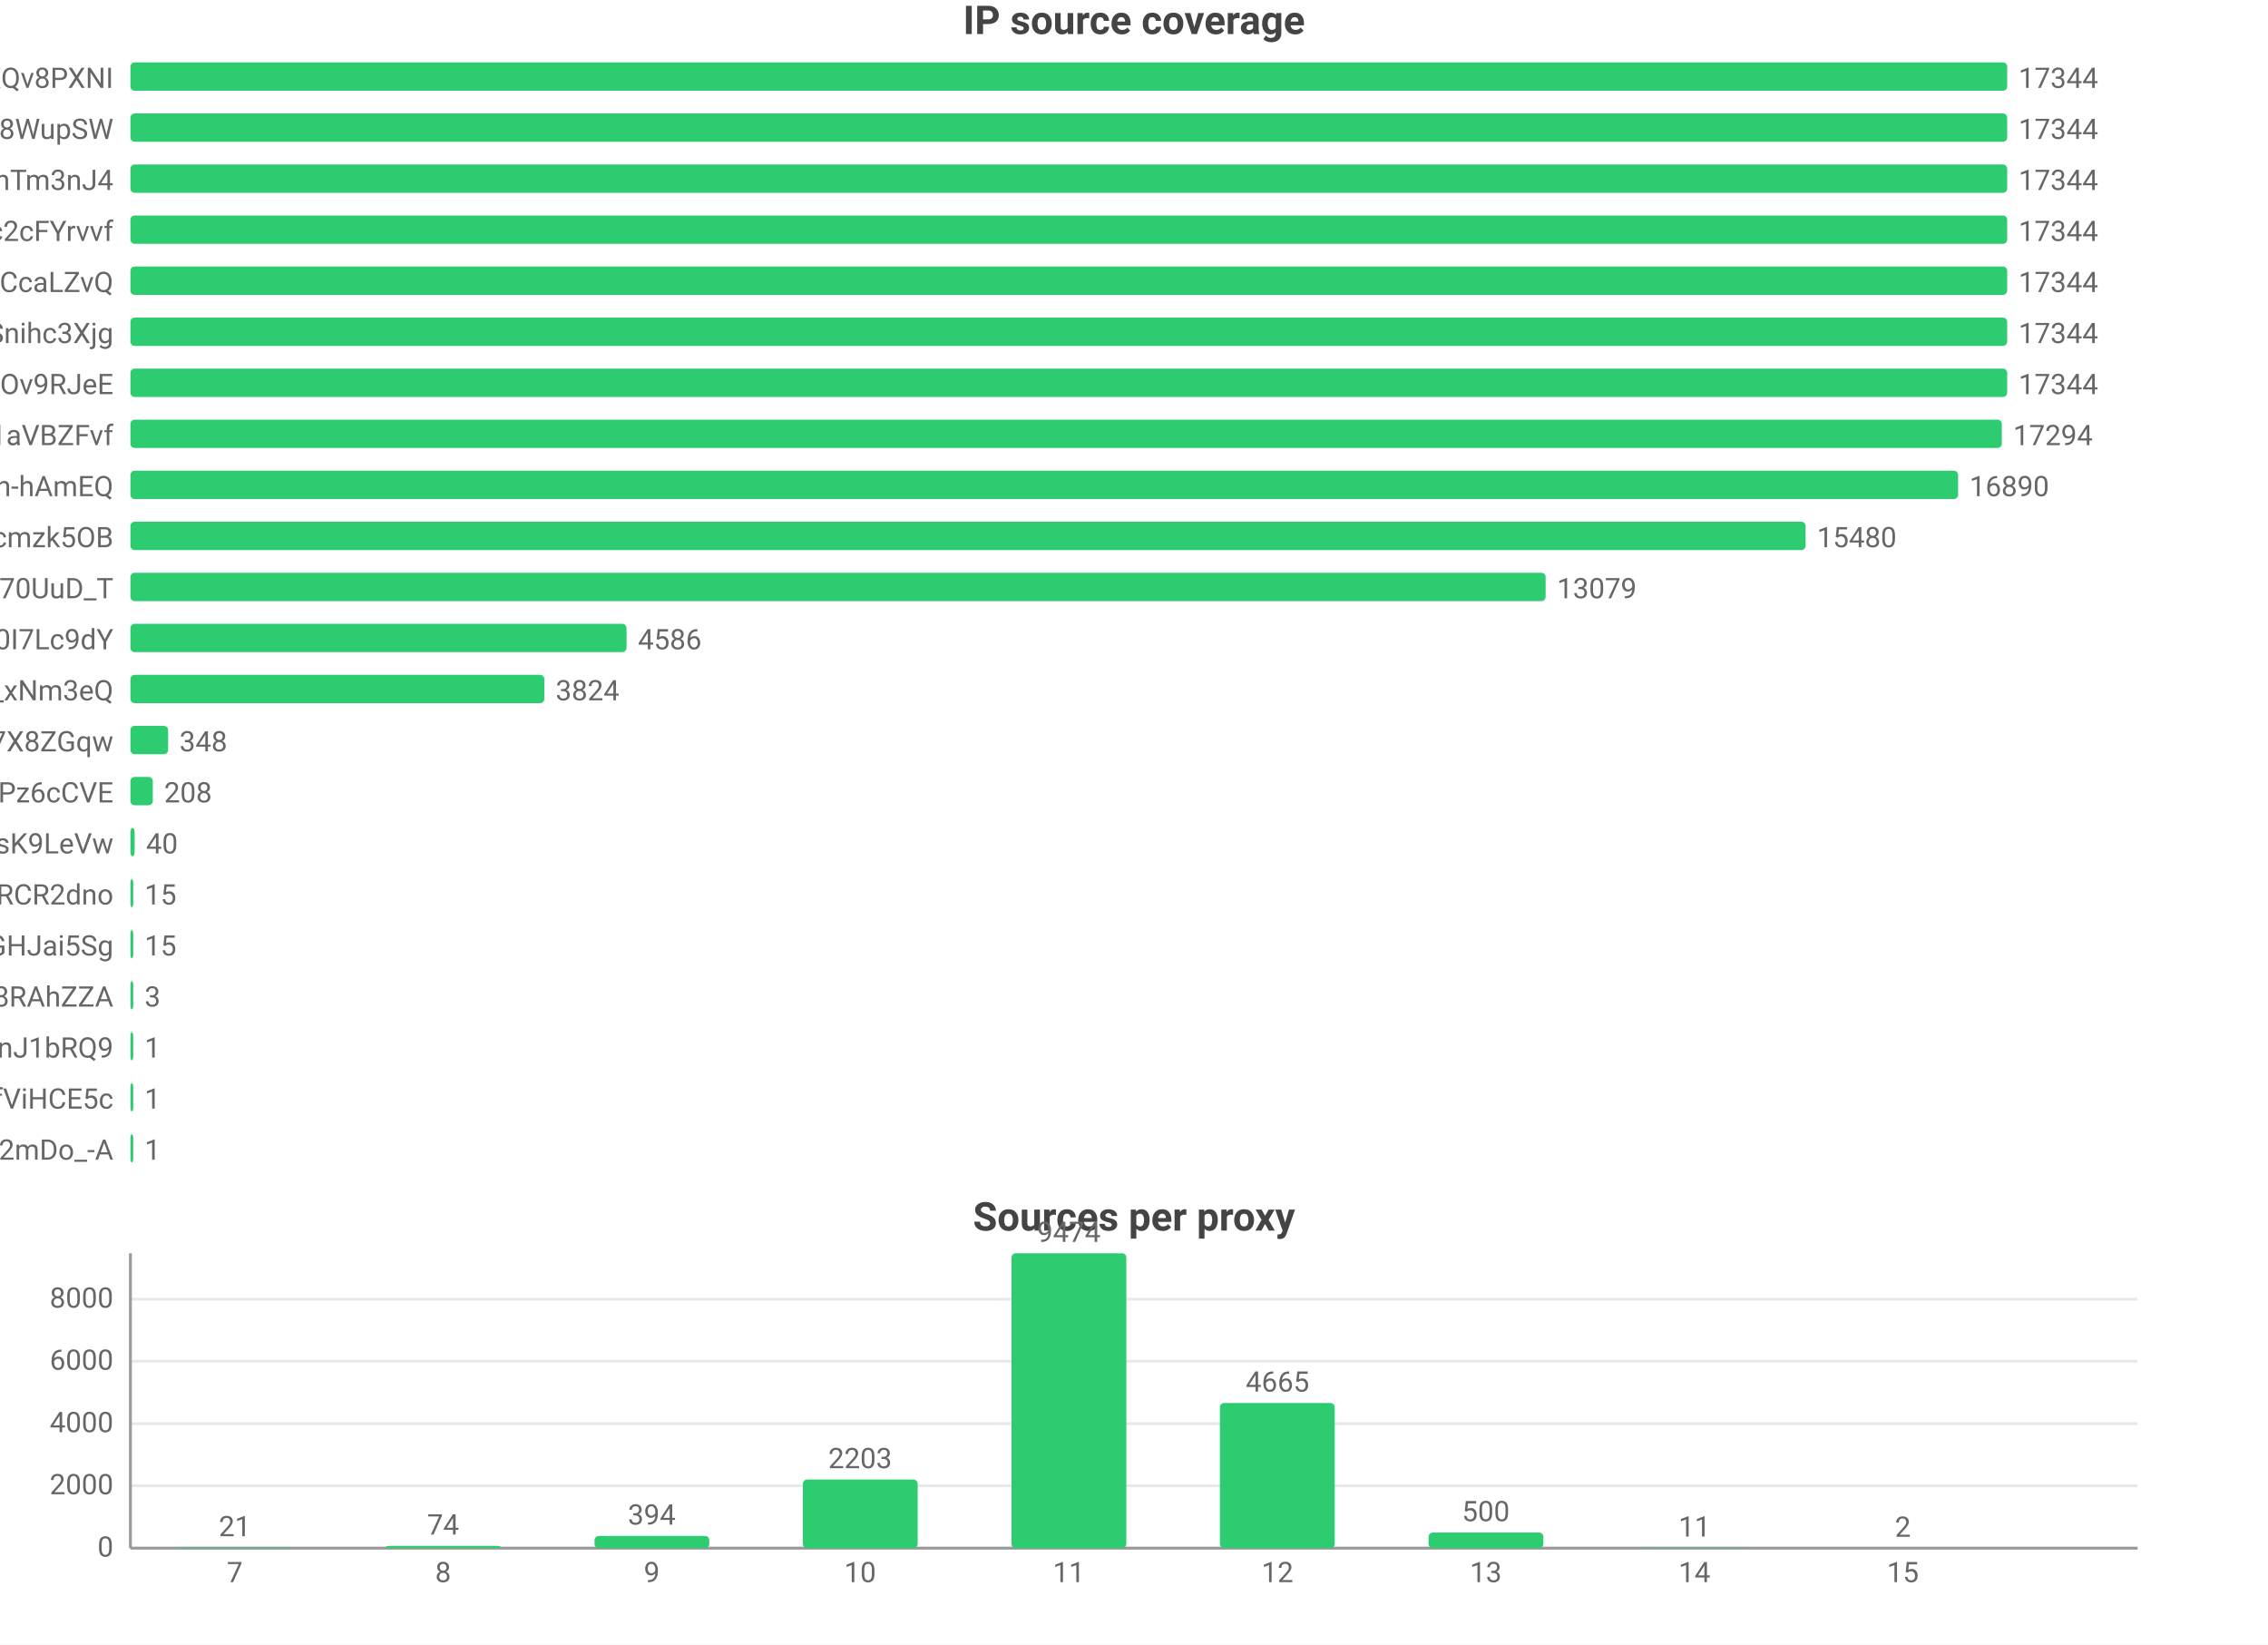
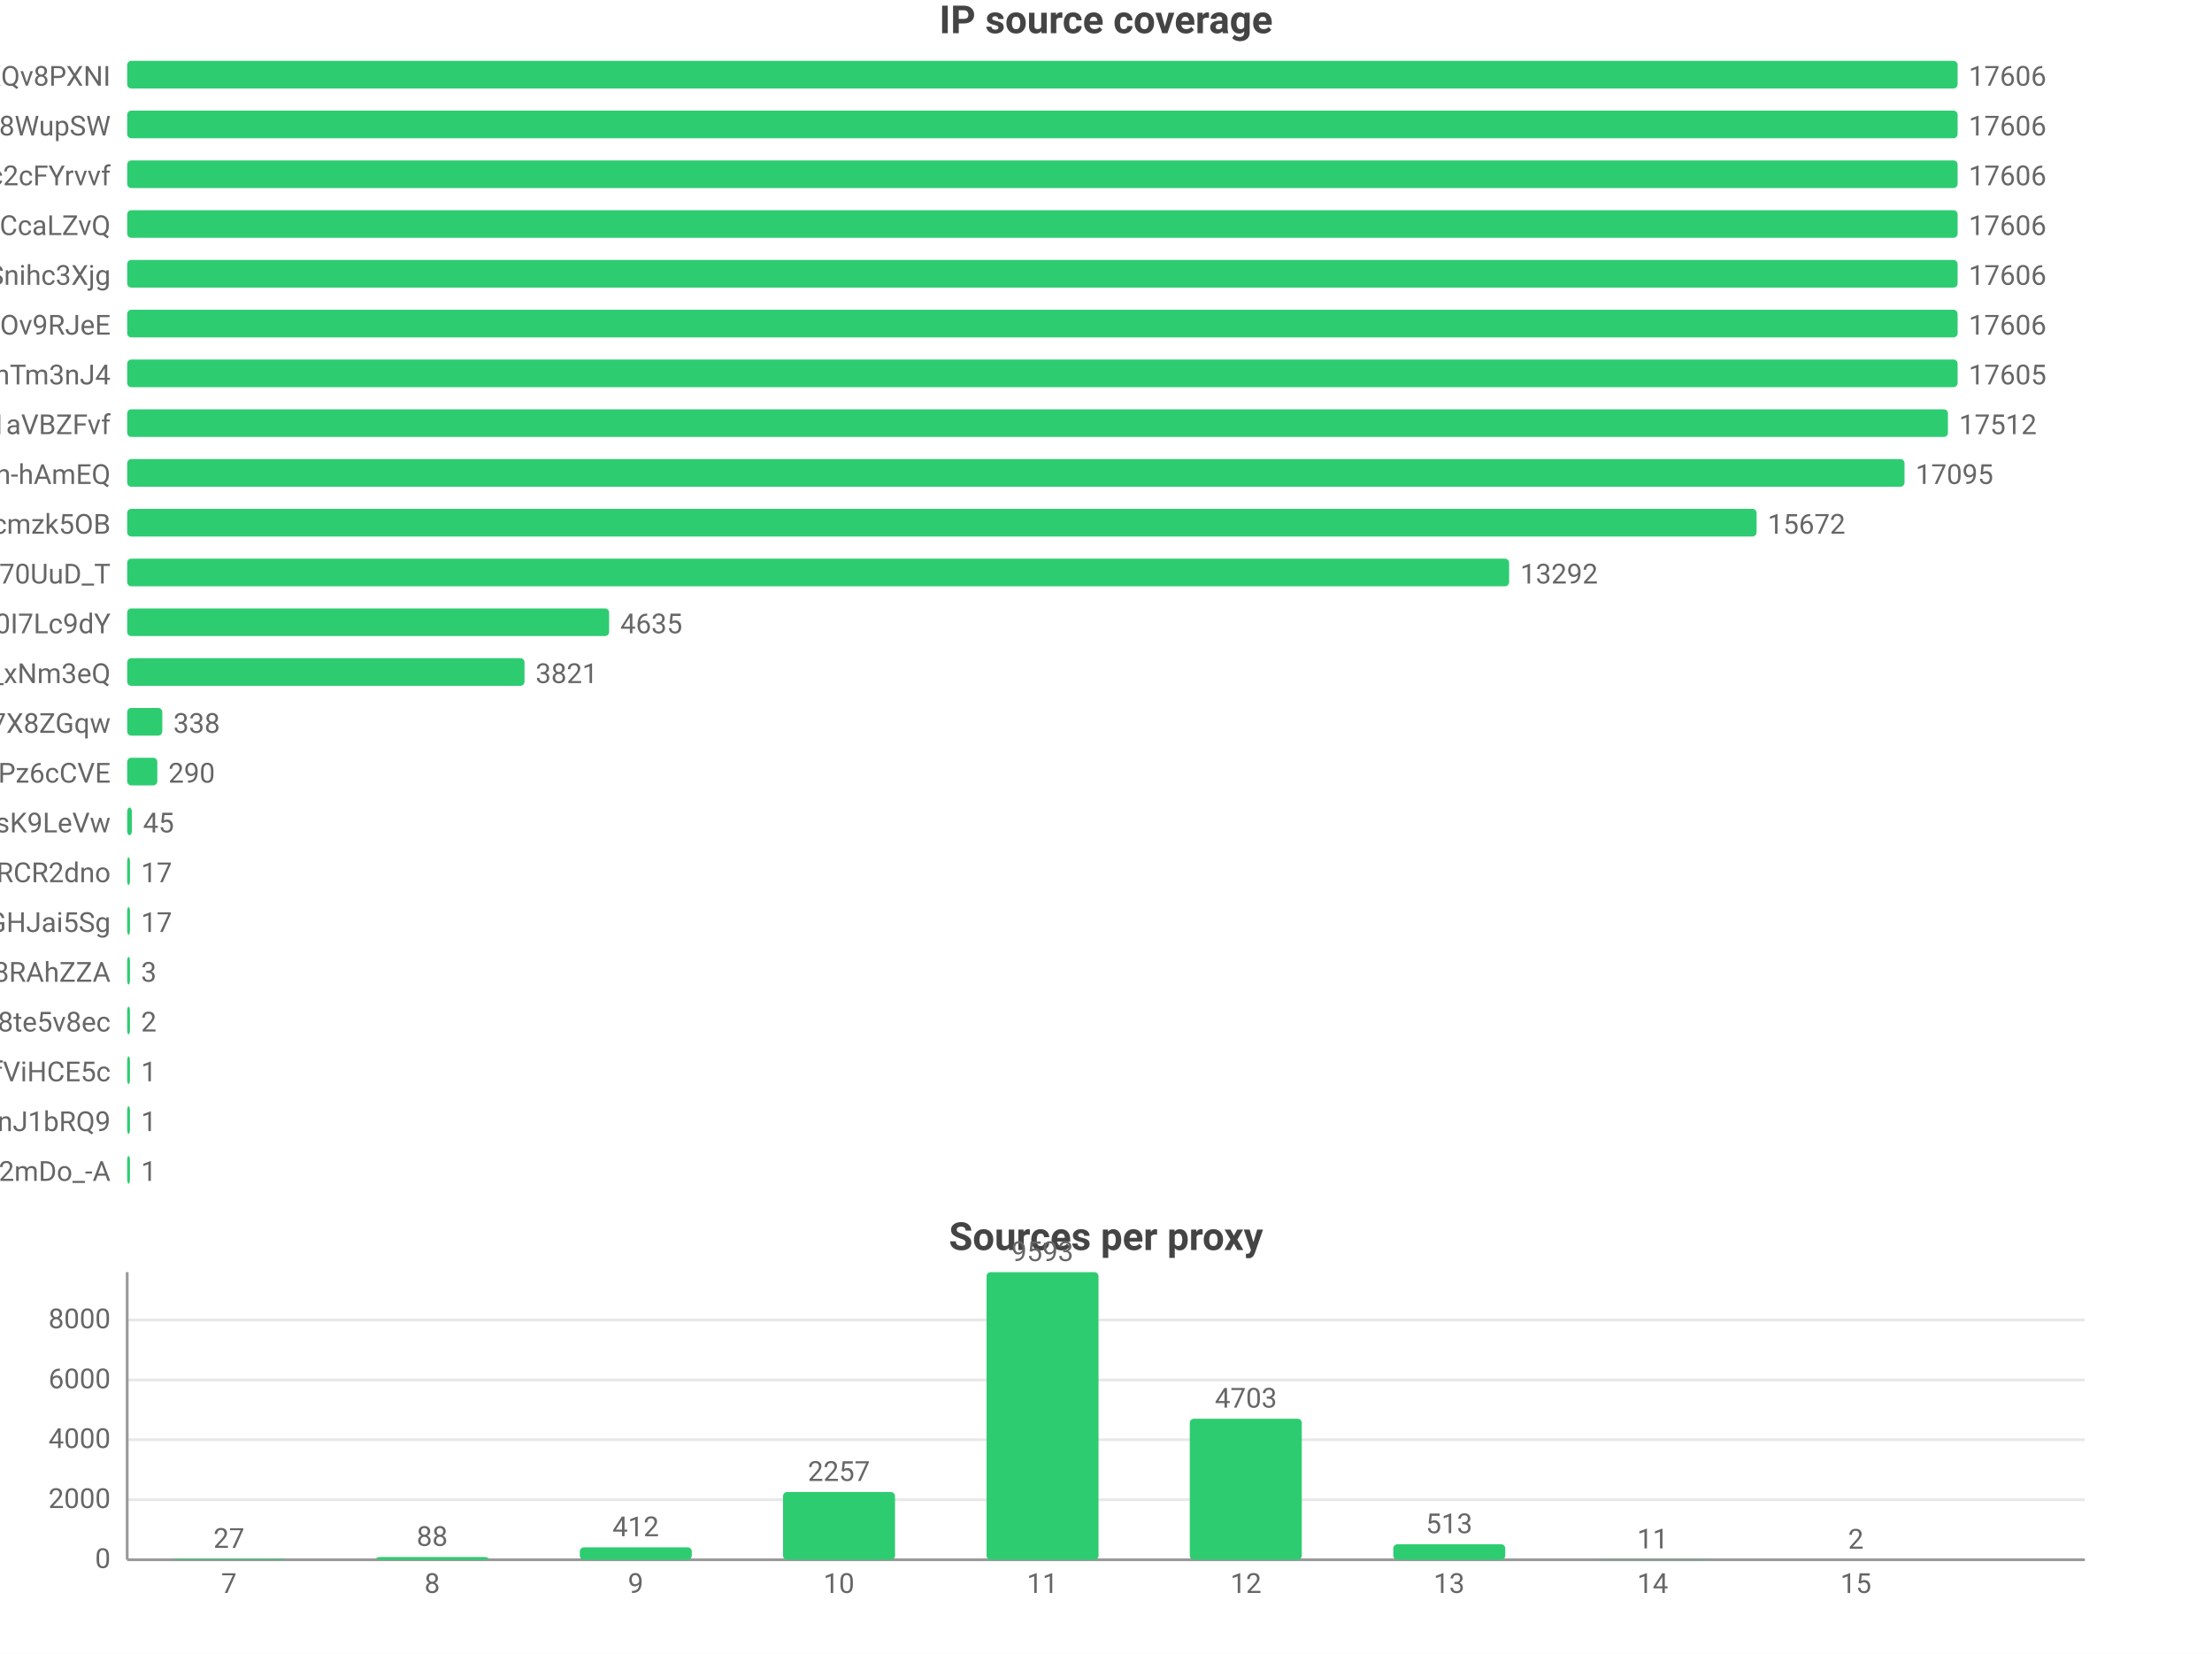
- <svg xmlns="http://www.w3.org/2000/svg" width="800" height="580" viewBox="0 0 800 580">
-   <rect width="800" height="580" fill="#ffffff" />
+ <svg xmlns="http://www.w3.org/2000/svg" width="800" height="598" viewBox="0 0 800 598">
+   <rect width="800" height="598" fill="#ffffff" />
  <style>text{font-family:system-ui,-apple-system,'Segoe UI',Roboto,'PingFang SC','Microsoft YaHei','Noto Sans CJK SC',sans-serif}.g{stroke:#e8e8e8;stroke-width:1}.a{stroke:#999;stroke-width:1}.t{font-size:10px;fill:#666}.m{font-size:10px;text-anchor:middle;fill:#666}.e{font-size:10px;text-anchor:end;fill:#666}.l{font-size:11px;fill:#333}.tt{font-size:14px;font-weight:600;text-anchor:middle;fill:#444}.em{font-size:13px;text-anchor:middle;fill:#999}</style>
  <text class="tt" x="400.0" y="12">IP source coverage</text>
  <text class="e" x="40" y="31">rsrc_YmwQdEYueobUJ7o0R-mXQv8PXNI</text>
  <rect x="46" y="22" width="662" height="10" fill="#2ecc71" rx="1.5" />
-   <text class="t" x="712" y="31">17344</text>
+   <text class="t" x="712" y="31">17606</text>
  <text class="e" x="40" y="49">rsrc_Kf72a5Rnsi5l_-kq8f8WupSW</text>
  <rect x="46" y="40" width="662" height="10" fill="#2ecc71" rx="1.5" />
-   <text class="t" x="712" y="49">17344</text>
-   <text class="e" x="40" y="67">rsrc_8J7Mvr-6DA7BBOtGFT3QhTm3nJ4</text>
+   <text class="t" x="712" y="49">17606</text>
+   <text class="e" x="40" y="67">rsrc_N0DphMQvqfO6-stc2cFYrvvf</text>
  <rect x="46" y="58" width="662" height="10" fill="#2ecc71" rx="1.5" />
-   <text class="t" x="712" y="67">17344</text>
-   <text class="e" x="40" y="85">rsrc_N0DphMQvqfO6-stc2cFYrvvf</text>
+   <text class="t" x="712" y="67">17606</text>
+   <text class="e" x="40" y="85">rsrc_y1f6AcnstjvbsPXVio2CcaLZvQ</text>
  <rect x="46" y="76" width="662" height="10" fill="#2ecc71" rx="1.5" />
-   <text class="t" x="712" y="85">17344</text>
-   <text class="e" x="40" y="103">rsrc_y1f6AcnstjvbsPXVio2CcaLZvQ</text>
+   <text class="t" x="712" y="85">17606</text>
+   <text class="e" x="40" y="103">rsrc_udXhFfUWqS8V61wbeSoAvSnihc3Xjg</text>
  <rect x="46" y="94" width="662" height="10" fill="#2ecc71" rx="1.5" />
-   <text class="t" x="712" y="103">17344</text>
-   <text class="e" x="40" y="121">rsrc_udXhFfUWqS8V61wbeSoAvSnihc3Xjg</text>
+   <text class="t" x="712" y="103">17606</text>
+   <text class="e" x="40" y="121">rsrc_phRkyFPJDKAG-t3D4gC7qC7dOv9RJeE</text>
  <rect x="46" y="112" width="662" height="10" fill="#2ecc71" rx="1.5" />
-   <text class="t" x="712" y="121">17344</text>
-   <text class="e" x="40" y="139">rsrc_phRkyFPJDKAG-t3D4gC7qC7dOv9RJeE</text>
-   <rect x="46" y="130" width="662" height="10" fill="#2ecc71" rx="1.5" />
-   <text class="t" x="712" y="139">17344</text>
+   <text class="t" x="712" y="121">17606</text>
+   <text class="e" x="40" y="139">rsrc_8J7Mvr-6DA7BBOtGFT3QhTm3nJ4</text>
+   <rect x="46" y="130" width="662.0" height="10" fill="#2ecc71" rx="1.5" />
+   <text class="t" x="712.0" y="139">17605</text>
  <text class="e" x="40" y="157">rsrc_3UBRP7wwxr0KCZcckKaO1aVBZFvf</text>
-   <rect x="46" y="148" width="660.1" height="10" fill="#2ecc71" rx="1.5" />
-   <text class="t" x="710.1" y="157">17294</text>
+   <rect x="46" y="148" width="658.5" height="10" fill="#2ecc71" rx="1.5" />
+   <text class="t" x="708.5" y="157">17512</text>
  <text class="e" x="40" y="175">rsrc_je3zDruIeQJtGRSh-hAmEQ</text>
-   <rect x="46" y="166" width="644.7" height="10" fill="#2ecc71" rx="1.5" />
-   <text class="t" x="694.7" y="175">16890</text>
+   <rect x="46" y="166" width="642.8" height="10" fill="#2ecc71" rx="1.5" />
+   <text class="t" x="692.8" y="175">17095</text>
  <text class="e" x="40" y="193">rsrc_K-0jAGBqjvCEp0Px6UbuWcmzk5OB</text>
-   <rect x="46" y="184" width="590.9" height="10" fill="#2ecc71" rx="1.5" />
-   <text class="t" x="640.9" y="193">15480</text>
+   <rect x="46" y="184" width="589.3" height="10" fill="#2ecc71" rx="1.5" />
+   <text class="t" x="639.3" y="193">15672</text>
  <text class="e" x="40" y="211">rsrc_Fe2TH426siPio70UuD_T</text>
-   <rect x="46" y="202" width="499.2" height="10" fill="#2ecc71" rx="1.5" />
-   <text class="t" x="549.2" y="211">13079</text>
+   <rect x="46" y="202" width="499.8" height="10" fill="#2ecc71" rx="1.5" />
+   <text class="t" x="549.8" y="211">13292</text>
  <text class="e" x="40" y="229">rsrc_zmdkNceYNtNIwTRnkeaDWUF0I7Lc9dY</text>
-   <rect x="46" y="220" width="175.0" height="10" fill="#2ecc71" rx="1.5" />
-   <text class="t" x="225.0" y="229">4586</text>
+   <rect x="46" y="220" width="174.3" height="10" fill="#2ecc71" rx="1.5" />
+   <text class="t" x="224.3" y="229">4635</text>
  <text class="e" x="40" y="247">rsrc_7HHr05kygIGY1_rUxDn2b0TfO3k_xNm3eQ</text>
-   <rect x="46" y="238" width="146.0" height="10" fill="#2ecc71" rx="1.5" />
-   <text class="t" x="196.0" y="247">3824</text>
+   <rect x="46" y="238" width="143.7" height="10" fill="#2ecc71" rx="1.5" />
+   <text class="t" x="193.7" y="247">3821</text>
  <text class="e" x="40" y="265">rsrc_KOcHY0zSvSXOKReI9zIAibe_1GV7X8ZGqw</text>
-   <rect x="46" y="256" width="13.3" height="10" fill="#2ecc71" rx="1.5" />
-   <text class="t" x="63.3" y="265">348</text>
+   <rect x="46" y="256" width="12.7" height="10" fill="#2ecc71" rx="1.5" />
+   <text class="t" x="62.7" y="265">338</text>
  <text class="e" x="40" y="283">rsrc_px-TVSmoFaih-Nh3Pz6cCVE</text>
-   <rect x="46" y="274" width="7.9" height="10" fill="#2ecc71" rx="1.5" />
-   <text class="t" x="57.9" y="283">208</text>
+   <rect x="46" y="274" width="10.9" height="10" fill="#2ecc71" rx="1.5" />
+   <text class="t" x="60.9" y="283">290</text>
  <text class="e" x="40" y="301">rsrc_y4RErEyr_I92cDIOQHlsK9LeVw</text>
-   <rect x="46" y="292" width="1.5" height="10" fill="#2ecc71" rx="1.5" />
-   <text class="t" x="51.5" y="301">40</text>
+   <rect x="46" y="292" width="1.7" height="10" fill="#2ecc71" rx="1.5" />
+   <text class="t" x="51.7" y="301">45</text>
  <text class="e" x="40" y="319">rsrc_-iwMUWtGMfvvmOs0VPBWChAcwcxiRCR2dno</text>
  <rect x="46" y="310" width="1" height="10" fill="#2ecc71" rx="1.5" />
-   <text class="t" x="51" y="319">15</text>
+   <text class="t" x="51" y="319">17</text>
  <text class="e" x="40" y="337">rsrc_yQvJePm0B6jHzCYC4GdGHJai5Sg</text>
  <rect x="46" y="328" width="1" height="10" fill="#2ecc71" rx="1.5" />
-   <text class="t" x="51" y="337">15</text>
+   <text class="t" x="51" y="337">17</text>
  <text class="e" x="40" y="355">rsrc_fnyhZVmiRBg9CcJyZftoJjG8RAhZZA</text>
  <rect x="46" y="346" width="1" height="10" fill="#2ecc71" rx="1.5" />
  <text class="t" x="51" y="355">3</text>
-   <text class="e" x="40" y="373">rsrc_IutIxyjgURNKJ5AXGQxpTnJ1bRQ9</text>
+   <text class="e" x="40" y="373">rsrc_htw8nZZHu0UN_vciVqNpM1nLqDu6f8j8te5v8ec</text>
  <rect x="46" y="364" width="1" height="10" fill="#2ecc71" rx="1.5" />
-   <text class="t" x="51" y="373">1</text>
+   <text class="t" x="51" y="373">2</text>
  <text class="e" x="40" y="391">rsrc_r5Qm4HD74aEPzYWaXJ5xTDmfViHCE5c</text>
  <rect x="46" y="382" width="1" height="10" fill="#2ecc71" rx="1.5" />
  <text class="t" x="51" y="391">1</text>
-   <text class="e" x="40" y="409">rsrc_YY9vmpvAdBd76NYzbVa2mDo_-A</text>
+   <text class="e" x="40" y="409">rsrc_IutIxyjgURNKJ5AXGQxpTnJ1bRQ9</text>
  <rect x="46" y="400" width="1" height="10" fill="#2ecc71" rx="1.5" />
  <text class="t" x="51" y="409">1</text>
-   <text class="tt" x="400.0" y="434">Sources per proxy</text>
-   <line class="g" x1="46" y1="546" x2="754" y2="546" />
-   <text class="e" x="40" y="549">0</text>
-   <line class="g" x1="46" y1="524.0" x2="754" y2="524.0" />
-   <text class="e" x="40" y="527.0">2000</text>
-   <line class="g" x1="46" y1="502.1" x2="754" y2="502.1" />
-   <text class="e" x="40" y="505.1">4000</text>
-   <line class="g" x1="46" y1="480.1" x2="754" y2="480.1" />
-   <text class="e" x="40" y="483.1">6000</text>
-   <line class="g" x1="46" y1="458.2" x2="754" y2="458.2" />
-   <text class="e" x="40" y="461.2">8000</text>
-   <line class="a" x1="46" y1="442" x2="46" y2="546" />
-   <line class="a" x1="46" y1="546" x2="754" y2="546" />
-   <rect x="62.5" y="545.8" width="40.5" height="0.2" fill="#2ecc71" rx="1.5" />
-   <text class="m" x="82.8" y="541.8">21</text>
-   <text class="m" x="82.8" y="558">7</text>
-   <rect x="136.1" y="545.2" width="40.5" height="0.8" fill="#2ecc71" rx="1.5" />
-   <text class="m" x="156.3" y="541.2">74</text>
-   <text class="m" x="156.3" y="558">8</text>
-   <rect x="209.7" y="541.7" width="40.5" height="4.3" fill="#2ecc71" rx="1.5" />
-   <text class="m" x="229.9" y="537.7">394</text>
-   <text class="m" x="229.9" y="558">9</text>
-   <rect x="283.2" y="521.8" width="40.5" height="24.2" fill="#2ecc71" rx="1.5" />
-   <text class="m" x="303.4" y="517.8">2203</text>
-   <text class="m" x="303.4" y="558">10</text>
-   <rect x="356.8" y="442" width="40.5" height="104" fill="#2ecc71" rx="1.5" />
-   <text class="m" x="377" y="438">9474</text>
-   <text class="m" x="377" y="558">11</text>
-   <rect x="430.3" y="494.8" width="40.5" height="51.2" fill="#2ecc71" rx="1.5" />
-   <text class="m" x="450.6" y="490.8">4665</text>
-   <text class="m" x="450.6" y="558">12</text>
-   <rect x="503.9" y="540.5" width="40.5" height="5.5" fill="#2ecc71" rx="1.5" />
-   <text class="m" x="524.1" y="536.5">500</text>
-   <text class="m" x="524.1" y="558">13</text>
-   <rect x="577.4" y="545.9" width="40.5" height="0.1" fill="#2ecc71" rx="1.5" />
-   <text class="m" x="597.7" y="541.9">11</text>
-   <text class="m" x="597.7" y="558">14</text>
-   <rect x="651.0" y="546.0" width="40.5" height="0.0" fill="#2ecc71" rx="1.5" />
-   <text class="m" x="671.2" y="542.0">2</text>
-   <text class="m" x="671.2" y="558">15</text>
+   <text class="e" x="40" y="427">rsrc_YY9vmpvAdBd76NYzbVa2mDo_-A</text>
+   <rect x="46" y="418" width="1" height="10" fill="#2ecc71" rx="1.5" />
+   <text class="t" x="51" y="427">1</text>
+   <text class="tt" x="400.0" y="452">Sources per proxy</text>
+   <line class="g" x1="46" y1="564" x2="754" y2="564" />
+   <text class="e" x="40" y="567">0</text>
+   <line class="g" x1="46" y1="542.3" x2="754" y2="542.3" />
+   <text class="e" x="40" y="545.3">2000</text>
+   <line class="g" x1="46" y1="520.6" x2="754" y2="520.6" />
+   <text class="e" x="40" y="523.6">4000</text>
+   <line class="g" x1="46" y1="499.0" x2="754" y2="499.0" />
+   <text class="e" x="40" y="502.0">6000</text>
+   <line class="g" x1="46" y1="477.3" x2="754" y2="477.3" />
+   <text class="e" x="40" y="480.3">8000</text>
+   <line class="a" x1="46" y1="460" x2="46" y2="564" />
+   <line class="a" x1="46" y1="564" x2="754" y2="564" />
+   <rect x="62.5" y="563.7" width="40.5" height="0.3" fill="#2ecc71" rx="1.5" />
+   <text class="m" x="82.8" y="559.7">27</text>
+   <text class="m" x="82.8" y="576">7</text>
+   <rect x="136.1" y="563.0" width="40.5" height="1.0" fill="#2ecc71" rx="1.5" />
+   <text class="m" x="156.3" y="559.0">88</text>
+   <text class="m" x="156.3" y="576">8</text>
+   <rect x="209.7" y="559.5" width="40.5" height="4.5" fill="#2ecc71" rx="1.5" />
+   <text class="m" x="229.9" y="555.5">412</text>
+   <text class="m" x="229.9" y="576">9</text>
+   <rect x="283.2" y="539.5" width="40.5" height="24.5" fill="#2ecc71" rx="1.5" />
+   <text class="m" x="303.4" y="535.5">2257</text>
+   <text class="m" x="303.4" y="576">10</text>
+   <rect x="356.8" y="460" width="40.5" height="104" fill="#2ecc71" rx="1.5" />
+   <text class="m" x="377" y="456">9593</text>
+   <text class="m" x="377" y="576">11</text>
+   <rect x="430.3" y="513.0" width="40.5" height="51.0" fill="#2ecc71" rx="1.5" />
+   <text class="m" x="450.6" y="509.0">4703</text>
+   <text class="m" x="450.6" y="576">12</text>
+   <rect x="503.9" y="558.4" width="40.5" height="5.6" fill="#2ecc71" rx="1.5" />
+   <text class="m" x="524.1" y="554.4">513</text>
+   <text class="m" x="524.1" y="576">13</text>
+   <rect x="577.4" y="563.9" width="40.5" height="0.1" fill="#2ecc71" rx="1.5" />
+   <text class="m" x="597.7" y="559.9">11</text>
+   <text class="m" x="597.7" y="576">14</text>
+   <rect x="651.0" y="564.0" width="40.5" height="0.0" fill="#2ecc71" rx="1.5" />
+   <text class="m" x="671.2" y="560.0">2</text>
+   <text class="m" x="671.2" y="576">15</text>
</svg>
